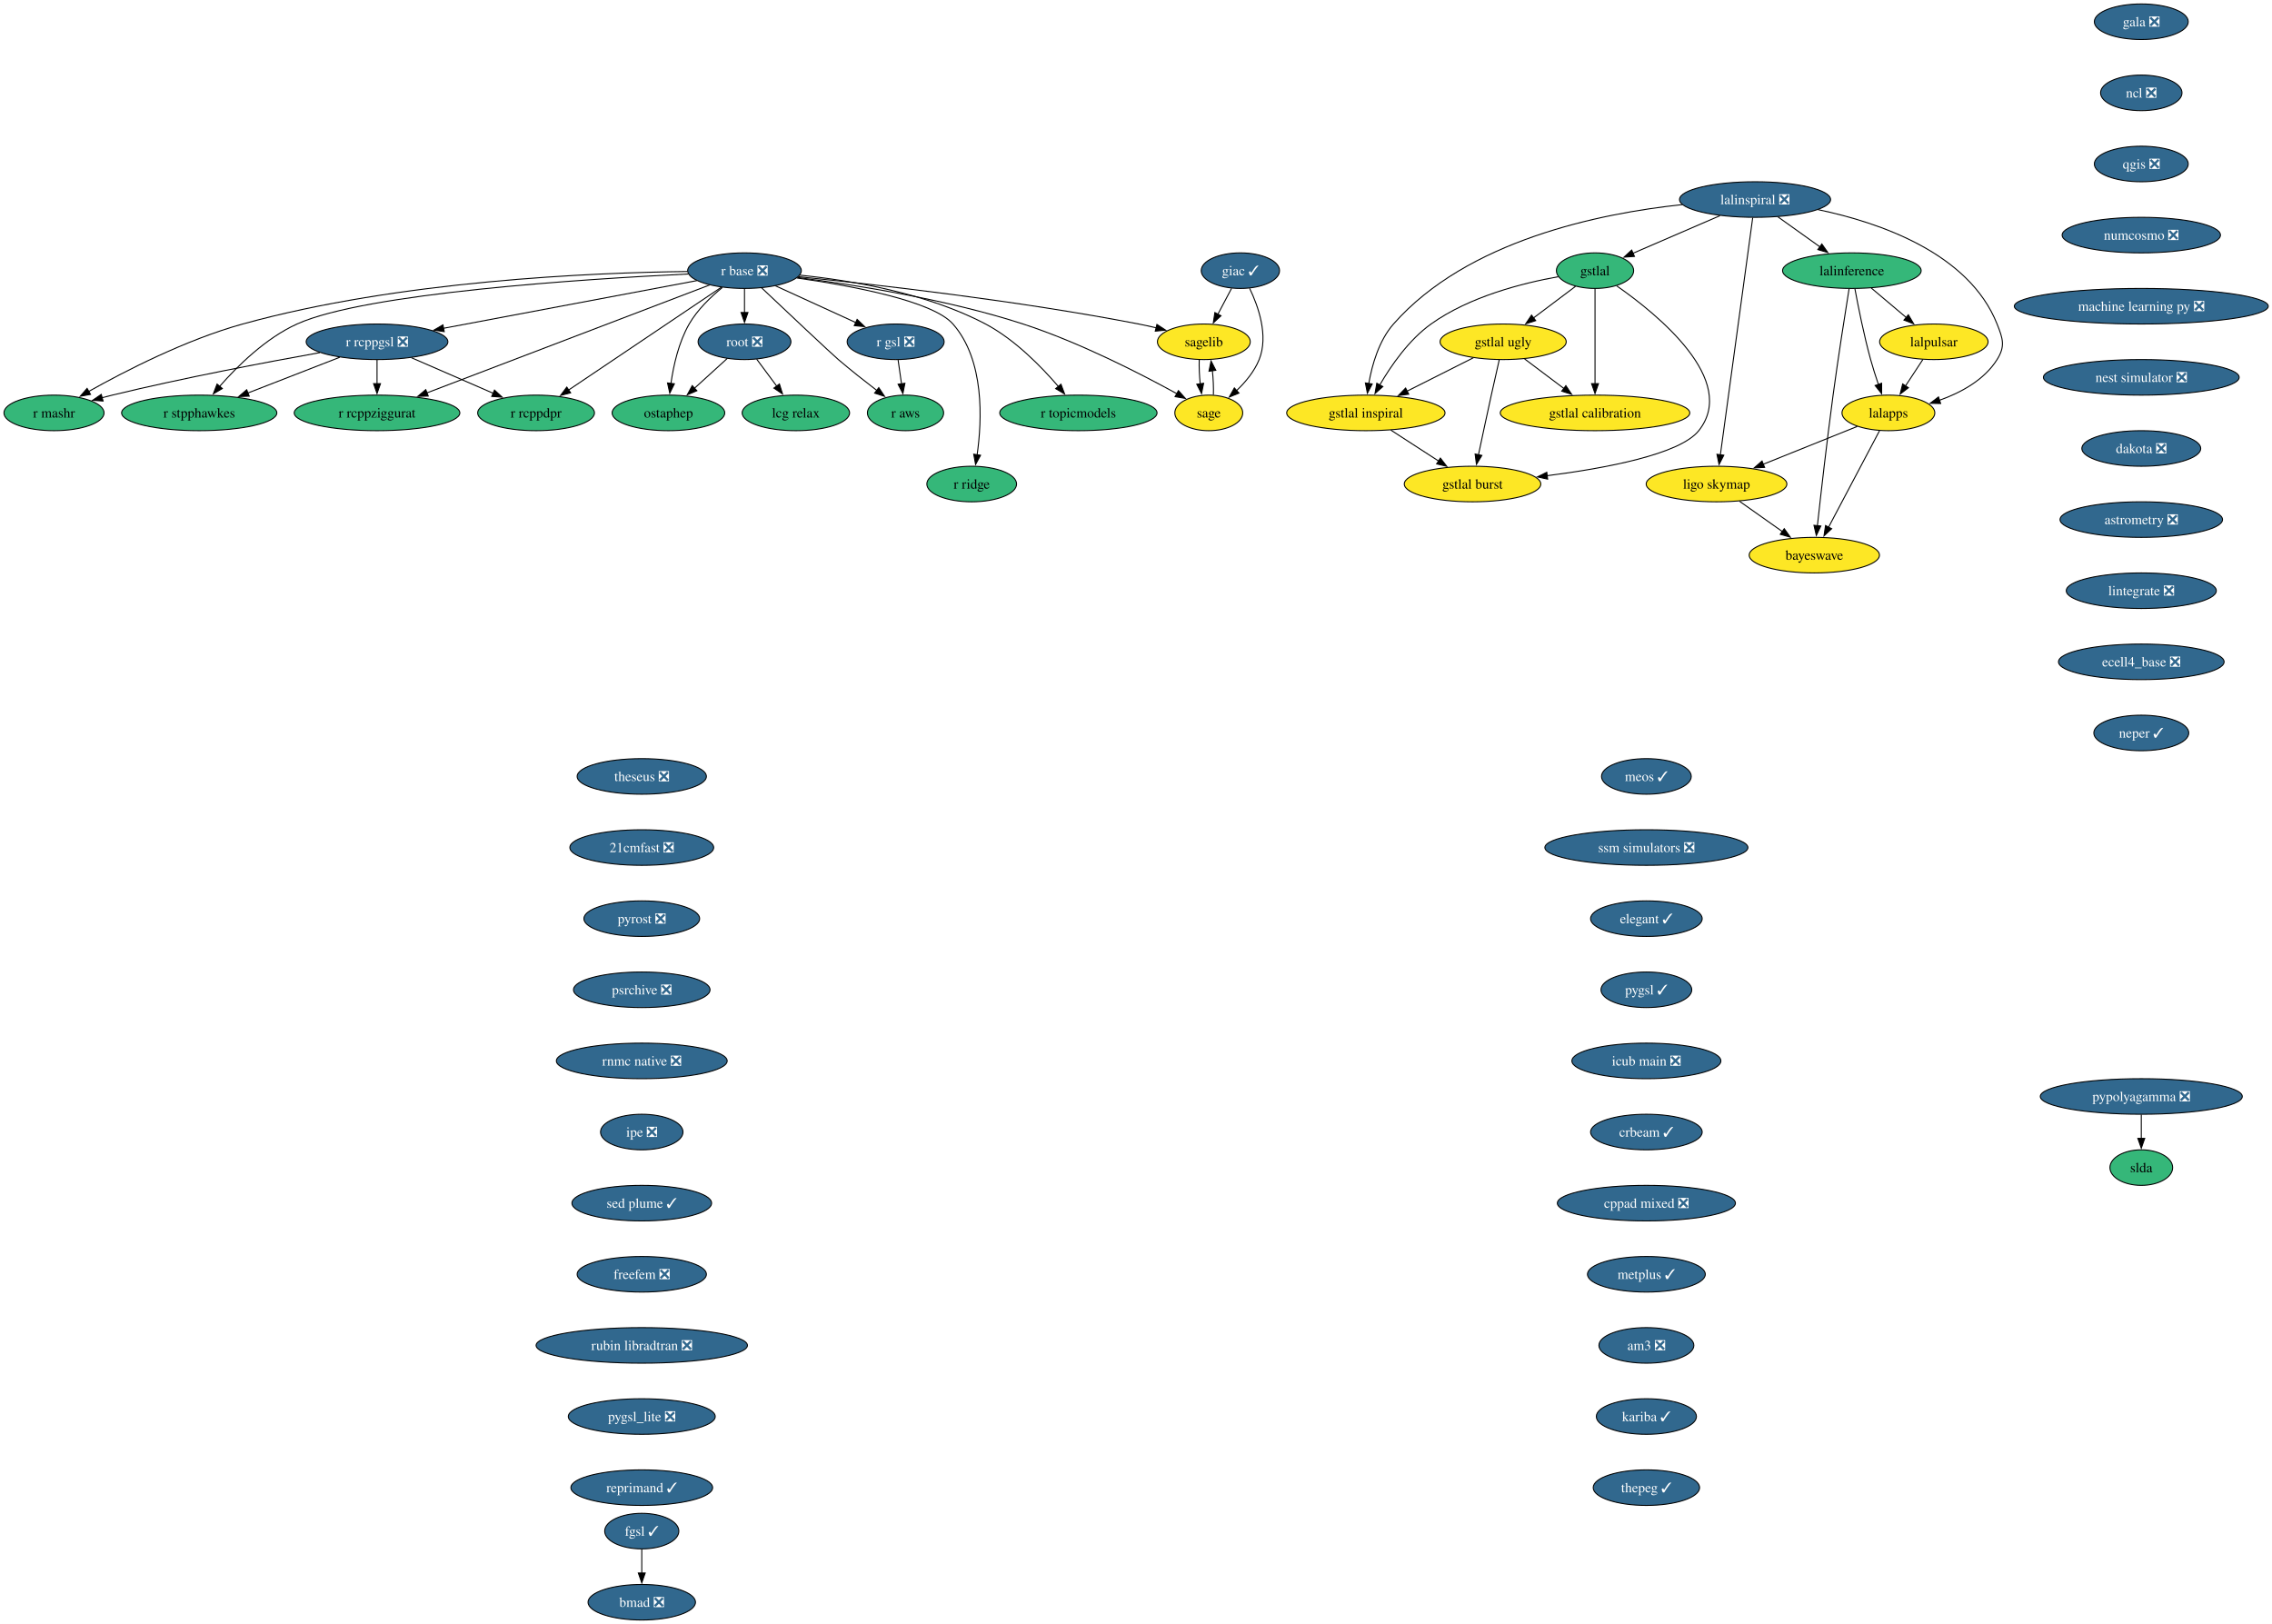
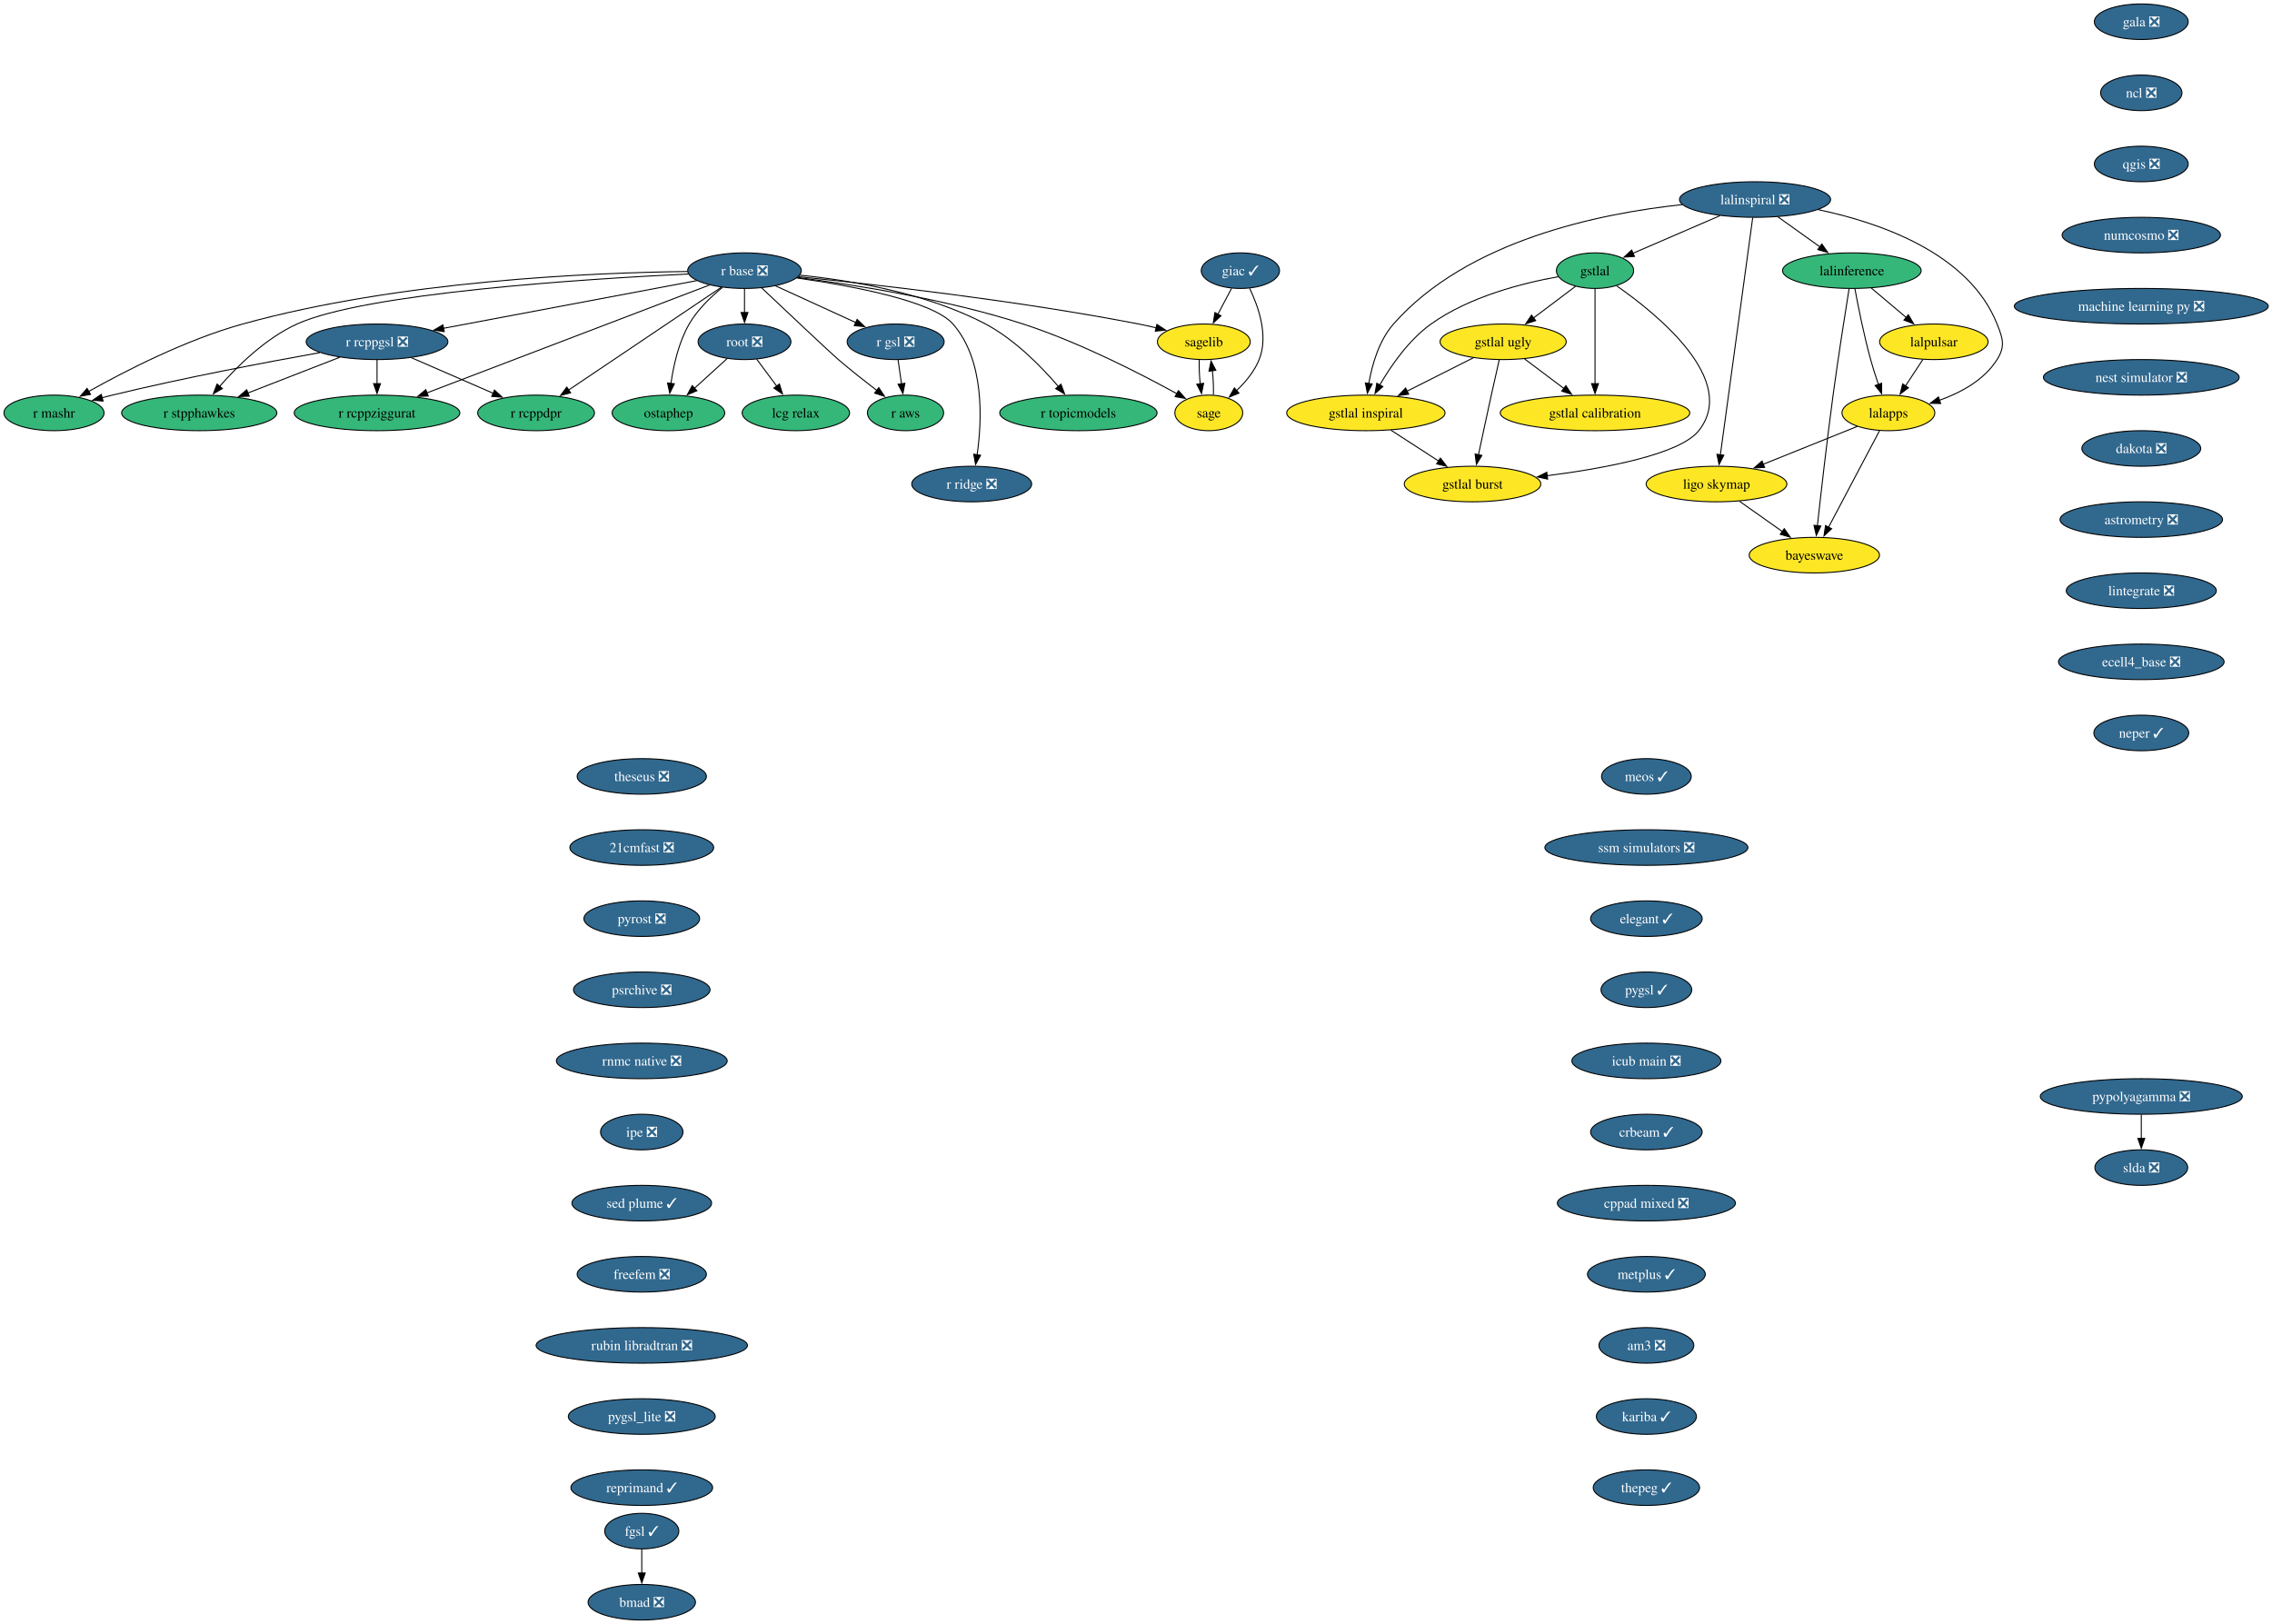
<svg xmlns="http://www.w3.org/2000/svg" xmlns:xlink="http://www.w3.org/1999/xlink" width="2300pt" height="1644pt" viewBox="0.00 0.00 2300.00 1644.00">
  <g id="graph0" class="graph" transform="scale(1 1) rotate(0) translate(4 1640)">
    <polygon fill="white" stroke="none" points="-4,4 -4,-1640 2296.23,-1640 2296.23,4 -4,4" />
    <g id="node1" class="node">
      <g id="a_node1">
        <a xlink:href="https://github.com/conda-forge/gala-feedstock/pull/40" xlink:title="gala ❎">
          <ellipse fill="#31688e" stroke="black" cx="2163.68" cy="-1618" rx="47.53" ry="18" />
          <text xml:space="preserve" text-anchor="middle" x="2163.68" y="-1613.33" font-family="Times,serif" font-size="14.00" fill="white">gala ❎</text>
        </a>
      </g>
    </g>
    <g id="node2" class="node">
      <g id="a_node2">
        <a xlink:href="https://github.com/conda-forge/ncl-feedstock/pull/177" xlink:title="ncl ❎">
          <ellipse fill="#31688e" stroke="black" cx="2163.68" cy="-1546" rx="41.21" ry="18" />
          <text xml:space="preserve" text-anchor="middle" x="2163.68" y="-1541.33" font-family="Times,serif" font-size="14.00" fill="white">ncl ❎</text>
        </a>
      </g>
    </g>
    <g id="node6" class="node">
      <g id="a_node6">
        <a xlink:href="https://github.com/conda-forge/qgis-feedstock/pull/608" xlink:title="qgis ❎">
          <ellipse fill="#31688e" stroke="black" cx="2163.68" cy="-1474" rx="47.53" ry="18" />
          <text xml:space="preserve" text-anchor="middle" x="2163.68" y="-1469.33" font-family="Times,serif" font-size="14.00" fill="white">qgis ❎</text>
        </a>
      </g>
    </g>
    <g id="node3" class="node">
      <g id="a_node3">
        <a xlink:href="https://github.com/conda-forge/giac-feedstock/pull/45" xlink:title="giac ✓">
          <ellipse fill="#31688e" stroke="black" cx="1251.68" cy="-1366" rx="39.63" ry="18" />
          <text xml:space="preserve" text-anchor="middle" x="1251.68" y="-1361.33" font-family="Times,serif" font-size="14.00" fill="white">giac ✓</text>
        </a>
      </g>
    </g>
    <g id="node4" class="node">
      <g id="a_node4">
        <a xlink:href="https://github.com/conda-forge/sagelib-feedstock" xlink:title="sagelib">
          <ellipse fill="#fde725" stroke="black" cx="1214.68" cy="-1294" rx="47" ry="18" />
          <text xml:space="preserve" text-anchor="middle" x="1214.68" y="-1289.33" font-family="Times,serif" font-size="14.00">sagelib</text>
        </a>
      </g>
    </g>
    <g id="edge2" class="edge">
      <path fill="none" stroke="black" d="M1242.73,-1348.05C1238.54,-1340.14 1233.47,-1330.54 1228.79,-1321.69" />
      <polygon fill="black" stroke="black" points="1232.03,-1320.33 1224.26,-1313.13 1225.84,-1323.6 1232.03,-1320.33" />
    </g>
    <g id="node5" class="node">
      <g id="a_node5">
        <a xlink:href="https://github.com/conda-forge/sage-feedstock" xlink:title="sage">
          <ellipse fill="#fde725" stroke="black" cx="1219.68" cy="-1222" rx="34.37" ry="18" />
          <text xml:space="preserve" text-anchor="middle" x="1219.68" y="-1217.33" font-family="Times,serif" font-size="14.00">sage</text>
        </a>
      </g>
    </g>
    <g id="edge3" class="edge">
      <path fill="none" stroke="black" d="M1261.03,-1348.09C1269.85,-1329.8 1280.37,-1300.03 1270.68,-1276 1265.87,-1264.06 1256.94,-1253.31 1247.89,-1244.66" />
      <polygon fill="black" stroke="black" points="1250.23,-1242.06 1240.42,-1238.04 1245.58,-1247.3 1250.23,-1242.06" />
    </g>
    <g id="edge4" class="edge">
      <path fill="none" stroke="black" d="M1210,-1275.7C1209.77,-1268.32 1210.16,-1259.52 1211.03,-1251.25" />
      <polygon fill="black" stroke="black" points="1214.46,-1251.99 1212.36,-1241.6 1207.52,-1251.03 1214.46,-1251.99" />
    </g>
    <g id="edge5" class="edge">
      <path fill="none" stroke="black" d="M1224.36,-1240.28C1224.6,-1247.69 1224.21,-1256.54 1223.33,-1264.86" />
      <polygon fill="black" stroke="black" points="1219.89,-1264.17 1221.98,-1274.56 1226.82,-1265.13 1219.89,-1264.17" />
    </g>
    <g id="node9" class="node">
      <g id="a_node9">
        <a xlink:href="https://github.com/conda-forge/numcosmo-feedstock/pull/121" xlink:title="numcosmo ❎">
          <ellipse fill="#31688e" stroke="black" cx="2163.68" cy="-1402" rx="80.14" ry="18" />
          <text xml:space="preserve" text-anchor="middle" x="2163.68" y="-1397.33" font-family="Times,serif" font-size="14.00" fill="white">numcosmo ❎</text>
        </a>
      </g>
    </g>
    <g id="node7" class="node">
      <g id="a_node7">
        <a xlink:href="https://github.com/conda-forge/pypolyagamma-feedstock/pull/24" xlink:title="pypolyagamma ❎">
          <ellipse fill="#31688e" stroke="black" cx="2163.68" cy="-530" rx="102.24" ry="18" />
          <text xml:space="preserve" text-anchor="middle" x="2163.68" y="-525.33" font-family="Times,serif" font-size="14.00" fill="white">pypolyagamma ❎</text>
        </a>
      </g>
    </g>
    <g id="node8" class="node">
      <g id="a_node8">
-         <a xlink:href="https://github.com/conda-forge/slda-feedstock" xlink:title="slda">
-           <ellipse fill="#35b779" stroke="black" cx="2163.68" cy="-458" rx="31.74" ry="18" />
-           <text xml:space="preserve" text-anchor="middle" x="2163.68" y="-453.32" font-family="Times,serif" font-size="14.00">slda</text>
+         <a xlink:href="https://github.com/conda-forge/slda-feedstock/pull/19" xlink:title="slda ❎">
+           <ellipse fill="#31688e" stroke="black" cx="2163.68" cy="-458" rx="47" ry="18" />
+           <text xml:space="preserve" text-anchor="middle" x="2163.68" y="-453.32" font-family="Times,serif" font-size="14.00" fill="white">slda ❎</text>
        </a>
      </g>
    </g>
    <g id="edge7" class="edge">
      <path fill="none" stroke="black" d="M2163.68,-511.7C2163.68,-504.41 2163.68,-495.73 2163.68,-487.54" />
      <polygon fill="black" stroke="black" points="2167.18,-487.62 2163.68,-477.62 2160.18,-487.62 2167.18,-487.62" />
    </g>
    <g id="node23" class="node">
      <g id="a_node23">
        <a xlink:href="https://github.com/conda-forge/machine-learning-py-feedstock/pull/14" xlink:title="machine learning py ❎">
          <ellipse fill="#31688e" stroke="black" cx="2163.68" cy="-1330" rx="128.55" ry="18" />
          <text xml:space="preserve" text-anchor="middle" x="2163.68" y="-1325.33" font-family="Times,serif" font-size="14.00" fill="white">machine learning py ❎</text>
        </a>
      </g>
    </g>
    <g id="node10" class="node">
      <g id="a_node10">
        <a xlink:href="https://github.com/conda-forge/r-base-feedstock/pull/420" xlink:title="r base ❎">
          <ellipse fill="#31688e" stroke="black" cx="749.68" cy="-1366" rx="57.52" ry="18" />
          <text xml:space="preserve" text-anchor="middle" x="749.68" y="-1361.33" font-family="Times,serif" font-size="14.00" fill="white">r base ❎</text>
        </a>
      </g>
    </g>
    <g id="edge9" class="edge">
      <path fill="none" stroke="black" d="M804.23,-1359.85C881.38,-1352.09 1026.58,-1335.74 1148.68,-1312 1154.56,-1310.86 1160.7,-1309.5 1166.76,-1308.06" />
      <polygon fill="black" stroke="black" points="1167.17,-1311.56 1176.04,-1305.77 1165.5,-1304.77 1167.17,-1311.56" />
    </g>
    <g id="edge10" class="edge">
      <path fill="none" stroke="black" d="M803.45,-1359.06C860.96,-1351.75 954.33,-1337.12 1031.68,-1312 1088.82,-1293.45 1151.09,-1261.42 1187.69,-1241.27" />
      <polygon fill="black" stroke="black" points="1188.95,-1244.58 1195.98,-1236.66 1185.54,-1238.46 1188.95,-1244.58" />
    </g>
    <g id="node11" class="node">
      <g id="a_node11">
        <a xlink:href="https://github.com/conda-forge/r-gsl-feedstock/pull/27" xlink:title="r gsl ❎">
          <ellipse fill="#31688e" stroke="black" cx="902.68" cy="-1294" rx="49.1" ry="18" />
          <text xml:space="preserve" text-anchor="middle" x="902.68" y="-1289.33" font-family="Times,serif" font-size="14.00" fill="white">r gsl ❎</text>
        </a>
      </g>
    </g>
    <g id="edge11" class="edge">
      <path fill="none" stroke="black" d="M781.01,-1350.67C804.5,-1339.92 836.83,-1325.13 862.26,-1313.49" />
      <polygon fill="black" stroke="black" points="863.68,-1316.69 871.32,-1309.35 860.77,-1310.33 863.68,-1316.69" />
    </g>
    <g id="node12" class="node">
      <g id="a_node12">
        <a xlink:href="https://github.com/conda-forge/r-rcppgsl-feedstock/pull/27" xlink:title="r rcppgsl ❎">
          <ellipse fill="#31688e" stroke="black" cx="377.68" cy="-1294" rx="71.73" ry="18" />
          <text xml:space="preserve" text-anchor="middle" x="377.68" y="-1289.33" font-family="Times,serif" font-size="14.00" fill="white">r rcppgsl ❎</text>
        </a>
      </g>
    </g>
    <g id="edge12" class="edge">
      <path fill="none" stroke="black" d="M701.43,-1355.92C635.98,-1343.61 518.77,-1321.55 444.78,-1307.63" />
      <polygon fill="black" stroke="black" points="445.7,-1304.24 435.23,-1305.83 444.41,-1311.12 445.7,-1304.24" />
    </g>
    <g id="node13" class="node">
      <g id="a_node13">
        <a xlink:href="https://github.com/conda-forge/r-topicmodels-feedstock" xlink:title="r topicmodels">
          <ellipse fill="#35b779" stroke="black" cx="1087.68" cy="-1222" rx="79.62" ry="18" />
          <text xml:space="preserve" text-anchor="middle" x="1087.68" y="-1217.33" font-family="Times,serif" font-size="14.00">r topicmodels</text>
        </a>
      </g>
    </g>
    <g id="edge13" class="edge">
      <path fill="none" stroke="black" d="M805.41,-1361.47C856.86,-1356.28 934.08,-1343.48 993.68,-1312 1023.15,-1296.43 1050.02,-1269.04 1067.41,-1248.74" />
      <polygon fill="black" stroke="black" points="1070.03,-1251.07 1073.74,-1241.15 1064.65,-1246.59 1070.03,-1251.07" />
    </g>
    <g id="node14" class="node">
      <g id="a_node14">
        <a xlink:href="https://github.com/conda-forge/r-aws-feedstock" xlink:title="r aws">
          <ellipse fill="#35b779" stroke="black" cx="912.68" cy="-1222" rx="38.58" ry="18" />
          <text xml:space="preserve" text-anchor="middle" x="912.68" y="-1217.33" font-family="Times,serif" font-size="14.00">r aws</text>
        </a>
      </g>
    </g>
    <g id="edge14" class="edge">
      <path fill="none" stroke="black" d="M766.95,-1348.66C792.15,-1324.85 836.87,-1282.68 844.68,-1276 857.19,-1265.3 871.5,-1254.02 883.76,-1244.62" />
      <polygon fill="black" stroke="black" points="885.62,-1247.6 891.46,-1238.76 881.38,-1242.03 885.62,-1247.6" />
    </g>
    <g id="node15" class="node">
      <g id="a_node15">
        <a xlink:href="https://github.com/conda-forge/root-feedstock/pull/377" xlink:title="root ❎">
          <ellipse fill="#31688e" stroke="black" cx="749.68" cy="-1294" rx="47" ry="18" />
          <text xml:space="preserve" text-anchor="middle" x="749.68" y="-1289.33" font-family="Times,serif" font-size="14.00" fill="white">root ❎</text>
        </a>
      </g>
    </g>
    <g id="edge15" class="edge">
      <path fill="none" stroke="black" d="M749.68,-1347.7C749.68,-1340.41 749.68,-1331.73 749.68,-1323.54" />
      <polygon fill="black" stroke="black" points="753.18,-1323.62 749.68,-1313.62 746.18,-1323.62 753.18,-1323.62" />
    </g>
    <g id="node16" class="node">
      <g id="a_node16">
        <a xlink:href="https://github.com/conda-forge/ostaphep-feedstock" xlink:title="ostaphep">
          <ellipse fill="#35b779" stroke="black" cx="672.68" cy="-1222" rx="57" ry="18" />
          <text xml:space="preserve" text-anchor="middle" x="672.68" y="-1217.33" font-family="Times,serif" font-size="14.00">ostaphep</text>
        </a>
      </g>
    </g>
    <g id="edge16" class="edge">
      <path fill="none" stroke="black" d="M727.26,-1348.96C715.58,-1339.48 702.03,-1326.5 693.68,-1312 683.08,-1293.58 677.82,-1270.08 675.22,-1251.86" />
      <polygon fill="black" stroke="black" points="678.7,-1251.49 674.02,-1241.98 671.75,-1252.33 678.7,-1251.49" />
    </g>
    <g id="node17" class="node">
      <g id="a_node17">
        <a xlink:href="https://github.com/conda-forge/r-rcppziggurat-feedstock" xlink:title="r rcppziggurat">
          <ellipse fill="#35b779" stroke="black" cx="377.68" cy="-1222" rx="83.83" ry="18" />
          <text xml:space="preserve" text-anchor="middle" x="377.68" y="-1217.33" font-family="Times,serif" font-size="14.00">r rcppziggurat</text>
        </a>
      </g>
    </g>
    <g id="edge17" class="edge">
      <path fill="none" stroke="black" d="M714.35,-1351.51C647.92,-1326.16 504.24,-1271.31 427.83,-1242.14" />
      <polygon fill="black" stroke="black" points="429.52,-1239.04 418.93,-1238.74 427.02,-1245.58 429.52,-1239.04" />
    </g>
    <g id="node18" class="node">
      <g id="a_node18">
-         <a xlink:href="https://github.com/conda-forge/r-ridge-feedstock" xlink:title="r ridge">
-           <ellipse fill="#35b779" stroke="black" cx="979.68" cy="-1150" rx="45.42" ry="18" />
-           <text xml:space="preserve" text-anchor="middle" x="979.68" y="-1145.33" font-family="Times,serif" font-size="14.00">r ridge</text>
+         <a xlink:href="https://github.com/conda-forge/r-ridge-feedstock/pull/4" xlink:title="r ridge ❎">
+           <ellipse fill="#31688e" stroke="black" cx="979.68" cy="-1150" rx="60.68" ry="18" />
+           <text xml:space="preserve" text-anchor="middle" x="979.68" y="-1145.33" font-family="Times,serif" font-size="14.00" fill="white">r ridge ❎</text>
        </a>
      </g>
    </g>
    <g id="edge18" class="edge">
      <path fill="none" stroke="black" d="M802.66,-1358.58C858.16,-1350.7 940.08,-1335.44 960.68,-1312 992.82,-1275.44 990.21,-1214.8 985.13,-1179.3" />
      <polygon fill="black" stroke="black" points="988.64,-1179.1 983.6,-1169.79 981.73,-1180.22 988.64,-1179.1" />
    </g>
    <g id="node19" class="node">
      <g id="a_node19">
        <a xlink:href="https://github.com/conda-forge/r-stpphawkes-feedstock" xlink:title="r stpphawkes">
          <ellipse fill="#35b779" stroke="black" cx="197.68" cy="-1222" rx="78.57" ry="18" />
          <text xml:space="preserve" text-anchor="middle" x="197.68" y="-1217.33" font-family="Times,serif" font-size="14.00">r stpphawkes</text>
        </a>
      </g>
    </g>
    <g id="edge19" class="edge">
      <path fill="none" stroke="black" d="M692.71,-1362.63C587.28,-1357.54 366.13,-1343.38 296.68,-1312 265.13,-1297.74 236.6,-1269.69 218.36,-1248.87" />
      <polygon fill="black" stroke="black" points="221.09,-1246.68 211.94,-1241.32 215.75,-1251.21 221.09,-1246.68" />
    </g>
    <g id="node20" class="node">
      <g id="a_node20">
        <a xlink:href="https://github.com/conda-forge/r-mashr-feedstock" xlink:title="r mashr">
          <ellipse fill="#35b779" stroke="black" cx="50.68" cy="-1222" rx="50.68" ry="18" />
          <text xml:space="preserve" text-anchor="middle" x="50.68" y="-1217.33" font-family="Times,serif" font-size="14.00">r mashr</text>
        </a>
      </g>
    </g>
    <g id="edge20" class="edge">
      <path fill="none" stroke="black" d="M691.78,-1365.14C596.25,-1364.02 400.42,-1355.93 241.68,-1312 184.48,-1296.17 123.06,-1264.66 85.75,-1243.7" />
      <polygon fill="black" stroke="black" points="87.63,-1240.74 77.21,-1238.84 84.17,-1246.82 87.63,-1240.74" />
    </g>
    <g id="node21" class="node">
      <g id="a_node21">
        <a xlink:href="https://github.com/conda-forge/r-rcppdpr-feedstock" xlink:title="r rcppdpr">
          <ellipse fill="#35b779" stroke="black" cx="538.68" cy="-1222" rx="59.1" ry="18" />
          <text xml:space="preserve" text-anchor="middle" x="538.68" y="-1217.33" font-family="Times,serif" font-size="14.00">r rcppdpr</text>
        </a>
      </g>
    </g>
    <g id="edge21" class="edge">
      <path fill="none" stroke="black" d="M726.3,-1349.26C688.67,-1323.94 614.57,-1274.07 571.61,-1245.16" />
      <polygon fill="black" stroke="black" points="573.68,-1242.33 563.43,-1239.65 569.77,-1248.14 573.68,-1242.33" />
    </g>
    <g id="edge22" class="edge">
      <path fill="none" stroke="black" d="M905.15,-1275.7C906.21,-1268.32 907.46,-1259.52 908.65,-1251.25" />
      <polygon fill="black" stroke="black" points="912.07,-1252 910.02,-1241.6 905.15,-1251.01 912.07,-1252" />
    </g>
    <g id="edge23" class="edge">
      <path fill="none" stroke="black" d="M377.68,-1275.7C377.68,-1268.41 377.68,-1259.73 377.68,-1251.54" />
      <polygon fill="black" stroke="black" points="381.18,-1251.62 377.68,-1241.62 374.18,-1251.62 381.18,-1251.62" />
    </g>
    <g id="edge24" class="edge">
      <path fill="none" stroke="black" d="M339.95,-1278.33C312.86,-1267.79 276.11,-1253.5 246.75,-1242.08" />
      <polygon fill="black" stroke="black" points="248.3,-1238.93 237.71,-1238.57 245.76,-1245.45 248.3,-1238.93" />
    </g>
    <g id="edge25" class="edge">
      <path fill="none" stroke="black" d="M319.87,-1283.04C265.38,-1273.3 181.59,-1257.44 109.68,-1240 106.32,-1239.18 102.86,-1238.3 99.39,-1237.38" />
      <polygon fill="black" stroke="black" points="100.35,-1234.02 89.78,-1234.76 98.51,-1240.77 100.35,-1234.02" />
    </g>
    <g id="edge26" class="edge">
      <path fill="none" stroke="black" d="M412.62,-1277.81C436.92,-1267.24 469.49,-1253.08 495.43,-1241.8" />
      <polygon fill="black" stroke="black" points="496.58,-1245.12 504.35,-1237.93 493.78,-1238.7 496.58,-1245.12" />
    </g>
    <g id="edge27" class="edge">
      <path fill="none" stroke="black" d="M732.21,-1277.12C722.41,-1268.2 709.98,-1256.91 699.02,-1246.94" />
      <polygon fill="black" stroke="black" points="701.49,-1244.46 691.74,-1240.33 696.78,-1249.64 701.49,-1244.46" />
    </g>
    <g id="node22" class="node">
      <g id="a_node22">
        <a xlink:href="https://github.com/conda-forge/lcg-relax-feedstock" xlink:title="lcg relax">
          <ellipse fill="#35b779" stroke="black" cx="801.68" cy="-1222" rx="54.36" ry="18" />
          <text xml:space="preserve" text-anchor="middle" x="801.68" y="-1217.33" font-family="Times,serif" font-size="14.00">lcg relax</text>
        </a>
      </g>
    </g>
    <g id="edge28" class="edge">
      <path fill="none" stroke="black" d="M762.01,-1276.41C768.07,-1268.25 775.52,-1258.22 782.32,-1249.07" />
      <polygon fill="black" stroke="black" points="785.03,-1251.29 788.18,-1241.17 779.41,-1247.11 785.03,-1251.29" />
    </g>
    <g id="node35" class="node">
      <g id="a_node35">
        <a xlink:href="https://github.com/conda-forge/nest-simulator-feedstock/pull/130" xlink:title="nest simulator ❎">
          <ellipse fill="#31688e" stroke="black" cx="2163.68" cy="-1258" rx="99.08" ry="18" />
          <text xml:space="preserve" text-anchor="middle" x="2163.68" y="-1253.33" font-family="Times,serif" font-size="14.00" fill="white">nest simulator ❎</text>
        </a>
      </g>
    </g>
    <g id="node24" class="node">
      <g id="a_node24">
        <a xlink:href="https://github.com/conda-forge/lalpulsar-feedstock" xlink:title="lalpulsar">
          <ellipse fill="#fde725" stroke="black" cx="1953.68" cy="-1294" rx="54.89" ry="18" />
          <text xml:space="preserve" text-anchor="middle" x="1953.68" y="-1289.33" font-family="Times,serif" font-size="14.00">lalpulsar</text>
        </a>
      </g>
    </g>
    <g id="node25" class="node">
      <g id="a_node25">
        <a xlink:href="https://github.com/conda-forge/lalapps-feedstock" xlink:title="lalapps">
          <ellipse fill="#fde725" stroke="black" cx="1907.68" cy="-1222" rx="47" ry="18" />
          <text xml:space="preserve" text-anchor="middle" x="1907.68" y="-1217.33" font-family="Times,serif" font-size="14.00">lalapps</text>
        </a>
      </g>
    </g>
    <g id="edge30" class="edge">
      <path fill="none" stroke="black" d="M1942.55,-1276.05C1937.29,-1268.06 1930.9,-1258.33 1925.03,-1249.4" />
      <polygon fill="black" stroke="black" points="1927.96,-1247.49 1919.55,-1241.05 1922.11,-1251.33 1927.96,-1247.49" />
    </g>
    <g id="node26" class="node">
      <g id="a_node26">
        <a xlink:href="https://github.com/conda-forge/ligo.skymap-feedstock" xlink:title="ligo skymap">
          <ellipse fill="#fde725" stroke="black" cx="1733.68" cy="-1150" rx="71.2" ry="18" />
          <text xml:space="preserve" text-anchor="middle" x="1733.68" y="-1145.33" font-family="Times,serif" font-size="14.00">ligo skymap</text>
        </a>
      </g>
    </g>
    <g id="edge31" class="edge">
      <path fill="none" stroke="black" d="M1876.17,-1208.32C1849.54,-1197.61 1811,-1182.11 1780.72,-1169.92" />
      <polygon fill="black" stroke="black" points="1782.37,-1166.82 1771.79,-1166.33 1779.76,-1173.31 1782.37,-1166.82" />
    </g>
    <g id="node27" class="node">
      <g id="a_node27">
        <a xlink:href="https://github.com/conda-forge/bayeswave-feedstock" xlink:title="bayeswave">
          <ellipse fill="#fde725" stroke="black" cx="1832.68" cy="-1078" rx="65.94" ry="18" />
          <text xml:space="preserve" text-anchor="middle" x="1832.68" y="-1073.33" font-family="Times,serif" font-size="14.00">bayeswave</text>
        </a>
      </g>
    </g>
    <g id="edge32" class="edge">
      <path fill="none" stroke="black" d="M1898.64,-1203.87C1885.8,-1179.56 1862.16,-1134.82 1846.95,-1106.01" />
      <polygon fill="black" stroke="black" points="1850.23,-1104.74 1842.47,-1097.53 1844.04,-1108 1850.23,-1104.74" />
    </g>
    <g id="edge41" class="edge">
      <path fill="none" stroke="black" d="M1756.89,-1132.59C1769.8,-1123.46 1786.07,-1111.96 1800.22,-1101.95" />
      <polygon fill="black" stroke="black" points="1802.24,-1104.81 1808.38,-1096.18 1798.19,-1099.1 1802.24,-1104.81" />
    </g>
    <g id="node28" class="node">
      <g id="a_node28">
        <a xlink:href="https://github.com/conda-forge/lalinspiral-feedstock/pull/51" xlink:title="lalinspiral ❎">
          <ellipse fill="#31688e" stroke="black" cx="1772.68" cy="-1438" rx="76.46" ry="18" />
          <text xml:space="preserve" text-anchor="middle" x="1772.68" y="-1433.33" font-family="Times,serif" font-size="14.00" fill="white">lalinspiral ❎</text>
        </a>
      </g>
    </g>
    <g id="edge33" class="edge">
      <path fill="none" stroke="black" d="M1836.54,-1427.77C1899.14,-1414.65 1989.19,-1383.66 2017.68,-1312 2023.59,-1297.13 2026.19,-1289.55 2017.68,-1276 2004.76,-1255.42 1981.35,-1242.65 1959.44,-1234.81" />
      <polygon fill="black" stroke="black" points="1960.55,-1231.49 1949.96,-1231.72 1958.38,-1238.15 1960.55,-1231.49" />
    </g>
    <g id="edge35" class="edge">
      <path fill="none" stroke="black" d="M1770.3,-1419.54C1763.79,-1371.76 1745.61,-1238.51 1737.58,-1179.61" />
      <polygon fill="black" stroke="black" points="1741.06,-1179.17 1736.24,-1169.73 1734.12,-1180.11 1741.06,-1179.17" />
    </g>
    <g id="node29" class="node">
      <g id="a_node29">
        <a xlink:href="https://github.com/conda-forge/lalinference-feedstock" xlink:title="lalinference">
          <ellipse fill="#35b779" stroke="black" cx="1870.68" cy="-1366" rx="70.15" ry="18" />
          <text xml:space="preserve" text-anchor="middle" x="1870.68" y="-1361.33" font-family="Times,serif" font-size="14.00">lalinference</text>
        </a>
      </g>
    </g>
    <g id="edge34" class="edge">
      <path fill="none" stroke="black" d="M1795.91,-1420.41C1808.6,-1411.34 1824.52,-1399.97 1838.4,-1390.06" />
      <polygon fill="black" stroke="black" points="1840.29,-1393.01 1846.39,-1384.35 1836.22,-1387.31 1840.29,-1393.01" />
    </g>
    <g id="node30" class="node">
      <g id="a_node30">
        <a xlink:href="https://github.com/conda-forge/gstlal-feedstock" xlink:title="gstlal">
          <ellipse fill="#35b779" stroke="black" cx="1610.68" cy="-1366" rx="39.11" ry="18" />
          <text xml:space="preserve" text-anchor="middle" x="1610.68" y="-1361.33" font-family="Times,serif" font-size="14.00">gstlal</text>
        </a>
      </g>
    </g>
    <g id="edge36" class="edge">
      <path fill="none" stroke="black" d="M1737.13,-1421.64C1711.1,-1410.39 1675.81,-1395.14 1649.12,-1383.61" />
      <polygon fill="black" stroke="black" points="1650.59,-1380.43 1640.02,-1379.68 1647.81,-1386.86 1650.59,-1380.43" />
    </g>
    <g id="node31" class="node">
      <g id="a_node31">
        <a xlink:href="https://github.com/conda-forge/gstlal-inspiral-feedstock" xlink:title="gstlal inspiral">
          <ellipse fill="#fde725" stroke="black" cx="1378.68" cy="-1222" rx="80.14" ry="18" />
          <text xml:space="preserve" text-anchor="middle" x="1378.68" y="-1217.33" font-family="Times,serif" font-size="14.00">gstlal inspiral</text>
        </a>
      </g>
    </g>
    <g id="edge37" class="edge">
      <path fill="none" stroke="black" d="M1699.09,-1432.86C1615.54,-1424.06 1481.2,-1396.69 1406.68,-1312 1391.95,-1295.26 1384.97,-1270.79 1381.66,-1251.75" />
      <polygon fill="black" stroke="black" points="1385.13,-1251.31 1380.22,-1241.93 1378.21,-1252.33 1385.13,-1251.31" />
    </g>
    <g id="edge38" class="edge">
      <path fill="none" stroke="black" d="M1890.35,-1348.41C1900.97,-1339.45 1914.26,-1328.25 1925.91,-1318.42" />
      <polygon fill="black" stroke="black" points="1927.89,-1321.33 1933.28,-1312.2 1923.38,-1315.98 1927.89,-1321.33" />
    </g>
    <g id="edge39" class="edge">
      <path fill="none" stroke="black" d="M1873.74,-1347.79C1877.08,-1329.76 1882.88,-1300.68 1889.68,-1276 1891.96,-1267.72 1894.81,-1258.84 1897.57,-1250.77" />
      <polygon fill="black" stroke="black" points="1900.83,-1252.05 1900.83,-1241.46 1894.22,-1249.74 1900.83,-1252.05" />
    </g>
    <g id="edge40" class="edge">
      <path fill="none" stroke="black" d="M1867.86,-1347.64C1863.97,-1323.52 1856.88,-1278.5 1851.68,-1240 1845.44,-1193.75 1839.31,-1139.87 1835.77,-1107.64" />
      <polygon fill="black" stroke="black" points="1839.27,-1107.48 1834.71,-1097.92 1832.31,-1108.24 1839.27,-1107.48" />
    </g>
    <g id="edge42" class="edge">
      <path fill="none" stroke="black" d="M1573.42,-1359.87C1537.68,-1353.48 1483.56,-1339.81 1444.68,-1312 1422.27,-1295.97 1404.27,-1270.01 1392.77,-1250.25" />
      <polygon fill="black" stroke="black" points="1395.88,-1248.64 1387.95,-1241.62 1389.77,-1252.06 1395.88,-1248.64" />
    </g>
    <g id="node32" class="node">
      <g id="a_node32">
        <a xlink:href="https://github.com/conda-forge/gstlal-ugly-feedstock" xlink:title="gstlal ugly">
          <ellipse fill="#fde725" stroke="black" cx="1517.68" cy="-1294" rx="63.84" ry="18" />
          <text xml:space="preserve" text-anchor="middle" x="1517.68" y="-1289.33" font-family="Times,serif" font-size="14.00">gstlal ugly</text>
        </a>
      </g>
    </g>
    <g id="edge43" class="edge">
      <path fill="none" stroke="black" d="M1590.96,-1350.15C1578.54,-1340.81 1562.25,-1328.54 1548.18,-1317.96" />
      <polygon fill="black" stroke="black" points="1550.63,-1315.42 1540.53,-1312.2 1546.42,-1321.01 1550.63,-1315.42" />
    </g>
    <g id="node33" class="node">
      <g id="a_node33">
        <a xlink:href="https://github.com/conda-forge/gstlal-burst-feedstock" xlink:title="gstlal burst">
          <ellipse fill="#fde725" stroke="black" cx="1486.68" cy="-1150" rx="69.1" ry="18" />
          <text xml:space="preserve" text-anchor="middle" x="1486.68" y="-1145.33" font-family="Times,serif" font-size="14.00">gstlal burst</text>
        </a>
      </g>
    </g>
    <g id="edge44" class="edge">
      <path fill="none" stroke="black" d="M1632.62,-1350.61C1674.06,-1321.69 1756.18,-1254.94 1715.68,-1204 1696.63,-1180.03 1621.21,-1165.95 1562.07,-1158.4" />
      <polygon fill="black" stroke="black" points="1562.71,-1154.95 1552.35,-1157.21 1561.85,-1161.9 1562.71,-1154.95" />
    </g>
    <g id="node34" class="node">
      <g id="a_node34">
        <a xlink:href="https://github.com/conda-forge/gstlal-calibration-feedstock" xlink:title="gstlal calibration">
          <ellipse fill="#fde725" stroke="black" cx="1610.68" cy="-1222" rx="95.93" ry="18" />
          <text xml:space="preserve" text-anchor="middle" x="1610.68" y="-1217.33" font-family="Times,serif" font-size="14.00">gstlal calibration</text>
        </a>
      </g>
    </g>
    <g id="edge45" class="edge">
      <path fill="none" stroke="black" d="M1610.68,-1347.59C1610.68,-1323.61 1610.68,-1280.14 1610.68,-1251.42" />
      <polygon fill="black" stroke="black" points="1614.18,-1251.62 1610.68,-1241.62 1607.18,-1251.62 1614.18,-1251.62" />
    </g>
    <g id="edge46" class="edge">
      <path fill="none" stroke="black" d="M1404,-1204.59C1418.46,-1195.22 1436.78,-1183.34 1452.5,-1173.16" />
      <polygon fill="black" stroke="black" points="1454.13,-1176.27 1460.62,-1167.89 1450.33,-1170.39 1454.13,-1176.27" />
    </g>
    <g id="edge47" class="edge">
      <path fill="none" stroke="black" d="M1487.52,-1277.81C1467.9,-1267.93 1442.03,-1254.9 1420.44,-1244.03" />
      <polygon fill="black" stroke="black" points="1422.09,-1240.94 1411.58,-1239.57 1418.94,-1247.19 1422.09,-1240.94" />
    </g>
    <g id="edge48" class="edge">
      <path fill="none" stroke="black" d="M1513.74,-1275.83C1511.37,-1265.46 1508.32,-1251.98 1505.68,-1240 1501.24,-1219.81 1496.38,-1197.02 1492.68,-1179.55" />
      <polygon fill="black" stroke="black" points="1496.13,-1178.95 1490.64,-1169.89 1489.29,-1180.4 1496.13,-1178.95" />
    </g>
    <g id="edge49" class="edge">
      <path fill="none" stroke="black" d="M1539.25,-1276.76C1551.08,-1267.86 1565.97,-1256.65 1579.09,-1246.78" />
      <polygon fill="black" stroke="black" points="1581.16,-1249.6 1587.05,-1240.79 1576.95,-1244.01 1581.16,-1249.6" />
    </g>
    <g id="node36" class="node">
      <g id="a_node36">
        <a xlink:href="https://github.com/conda-forge/dakota-feedstock/pull/64" xlink:title="dakota ❎">
          <ellipse fill="#31688e" stroke="black" cx="2163.68" cy="-1186" rx="60.15" ry="18" />
          <text xml:space="preserve" text-anchor="middle" x="2163.68" y="-1181.33" font-family="Times,serif" font-size="14.00" fill="white">dakota ❎</text>
        </a>
      </g>
    </g>
    <g id="node37" class="node">
      <g id="a_node37">
        <a xlink:href="https://github.com/conda-forge/astrometry-feedstock/pull/67" xlink:title="astrometry ❎">
          <ellipse fill="#31688e" stroke="black" cx="2163.68" cy="-1114" rx="82.25" ry="18" />
          <text xml:space="preserve" text-anchor="middle" x="2163.68" y="-1109.33" font-family="Times,serif" font-size="14.00" fill="white">astrometry ❎</text>
        </a>
      </g>
    </g>
    <g id="node38" class="node">
      <g id="a_node38">
        <a xlink:href="https://github.com/conda-forge/lintegrate-feedstock/pull/47" xlink:title="lintegrate ❎">
          <ellipse fill="#31688e" stroke="black" cx="2163.68" cy="-1042" rx="75.94" ry="18" />
          <text xml:space="preserve" text-anchor="middle" x="2163.68" y="-1037.33" font-family="Times,serif" font-size="14.00" fill="white">lintegrate ❎</text>
        </a>
      </g>
    </g>
    <g id="node39" class="node">
      <g id="a_node39">
        <a xlink:href="https://github.com/conda-forge/ecell4_base-feedstock/pull/39" xlink:title="ecell4_base ❎">
          <ellipse fill="#31688e" stroke="black" cx="2163.68" cy="-970" rx="83.83" ry="18" />
          <text xml:space="preserve" text-anchor="middle" x="2163.68" y="-965.33" font-family="Times,serif" font-size="14.00" fill="white">ecell4_base ❎</text>
        </a>
      </g>
    </g>
    <g id="node40" class="node">
      <g id="a_node40">
        <a xlink:href="https://github.com/conda-forge/neper-feedstock/pull/34" xlink:title="neper ✓">
          <ellipse fill="#31688e" stroke="black" cx="2163.68" cy="-898" rx="48.05" ry="18" />
          <text xml:space="preserve" text-anchor="middle" x="2163.68" y="-893.33" font-family="Times,serif" font-size="14.00" fill="white">neper ✓</text>
        </a>
      </g>
    </g>
    <g id="node41" class="node">
      <g id="a_node41">
        <a xlink:href="https://github.com/conda-forge/theseus-feedstock/pull/2" xlink:title="theseus ❎">
          <ellipse fill="#31688e" stroke="black" cx="645.68" cy="-854" rx="65.41" ry="18" />
          <text xml:space="preserve" text-anchor="middle" x="645.68" y="-849.33" font-family="Times,serif" font-size="14.00" fill="white">theseus ❎</text>
        </a>
      </g>
    </g>
    <g id="node42" class="node">
      <g id="a_node42">
        <a xlink:href="https://github.com/conda-forge/21cmfast-feedstock/pull/34" xlink:title="21cmfast ❎">
          <ellipse fill="#31688e" stroke="black" cx="645.68" cy="-782" rx="72.78" ry="18" />
          <text xml:space="preserve" text-anchor="middle" x="645.68" y="-777.33" font-family="Times,serif" font-size="14.00" fill="white">21cmfast ❎</text>
        </a>
      </g>
    </g>
    <g id="node43" class="node">
      <g id="a_node43">
        <a xlink:href="https://github.com/conda-forge/pyrost-feedstock/pull/38" xlink:title="pyrost ❎">
          <ellipse fill="#31688e" stroke="black" cx="645.68" cy="-710" rx="58.57" ry="18" />
          <text xml:space="preserve" text-anchor="middle" x="645.68" y="-705.33" font-family="Times,serif" font-size="14.00" fill="white">pyrost ❎</text>
        </a>
      </g>
    </g>
    <g id="node44" class="node">
      <g id="a_node44">
        <a xlink:href="https://github.com/conda-forge/psrchive-feedstock/pull/71" xlink:title="psrchive ❎">
          <ellipse fill="#31688e" stroke="black" cx="645.68" cy="-638" rx="69.1" ry="18" />
          <text xml:space="preserve" text-anchor="middle" x="645.68" y="-633.33" font-family="Times,serif" font-size="14.00" fill="white">psrchive ❎</text>
        </a>
      </g>
    </g>
    <g id="node45" class="node">
      <g id="a_node45">
        <a xlink:href="https://github.com/conda-forge/rnmc-native-feedstock/pull/8" xlink:title="rnmc native ❎">
          <ellipse fill="#31688e" stroke="black" cx="645.68" cy="-566" rx="86.46" ry="18" />
          <text xml:space="preserve" text-anchor="middle" x="645.68" y="-561.33" font-family="Times,serif" font-size="14.00" fill="white">rnmc native ❎</text>
        </a>
      </g>
    </g>
    <g id="node46" class="node">
      <g id="a_node46">
        <a xlink:href="https://github.com/conda-forge/ipe-feedstock/pull/45" xlink:title="ipe ❎">
          <ellipse fill="#31688e" stroke="black" cx="645.68" cy="-494" rx="41.74" ry="18" />
          <text xml:space="preserve" text-anchor="middle" x="645.68" y="-489.32" font-family="Times,serif" font-size="14.00" fill="white">ipe ❎</text>
        </a>
      </g>
    </g>
    <g id="node49" class="node">
      <g id="a_node49">
        <a xlink:href="https://github.com/conda-forge/sed-plume-feedstock/pull/8" xlink:title="sed plume ✓">
          <ellipse fill="#31688e" stroke="black" cx="645.68" cy="-422" rx="70.68" ry="18" />
          <text xml:space="preserve" text-anchor="middle" x="645.68" y="-417.32" font-family="Times,serif" font-size="14.00" fill="white">sed plume ✓</text>
        </a>
      </g>
    </g>
    <g id="node47" class="node">
      <g id="a_node47">
        <a xlink:href="https://github.com/conda-forge/bmad-feedstock/pull/736" xlink:title="bmad ❎">
          <ellipse fill="#31688e" stroke="black" cx="645.68" cy="-18" rx="54.36" ry="18" />
          <text xml:space="preserve" text-anchor="middle" x="645.68" y="-13.32" font-family="Times,serif" font-size="14.00" fill="white">bmad ❎</text>
        </a>
      </g>
    </g>
    <g id="node48" class="node">
      <g id="a_node48">
        <a xlink:href="https://github.com/conda-forge/fgsl-feedstock/pull/4" xlink:title="fgsl ✓">
          <ellipse fill="#31688e" stroke="black" cx="645.68" cy="-90" rx="37.53" ry="18" />
          <text xml:space="preserve" text-anchor="middle" x="645.68" y="-85.33" font-family="Times,serif" font-size="14.00" fill="white">fgsl ✓</text>
        </a>
      </g>
    </g>
    <g id="edge61" class="edge">
      <path fill="none" stroke="black" d="M645.68,-71.7C645.68,-64.41 645.68,-55.73 645.68,-47.54" />
      <polygon fill="black" stroke="black" points="649.18,-47.62 645.68,-37.62 642.18,-47.62 649.18,-47.62" />
    </g>
    <g id="node50" class="node">
      <g id="a_node50">
        <a xlink:href="https://github.com/conda-forge/freefem-feedstock/pull/56" xlink:title="freefem ❎">
          <ellipse fill="#31688e" stroke="black" cx="645.68" cy="-350" rx="65.41" ry="18" />
          <text xml:space="preserve" text-anchor="middle" x="645.68" y="-345.32" font-family="Times,serif" font-size="14.00" fill="white">freefem ❎</text>
        </a>
      </g>
    </g>
    <g id="node51" class="node">
      <g id="a_node51">
        <a xlink:href="https://github.com/conda-forge/rubin-libradtran-feedstock/pull/18" xlink:title="rubin libradtran ❎">
          <ellipse fill="#31688e" stroke="black" cx="645.68" cy="-278" rx="106.98" ry="18" />
          <text xml:space="preserve" text-anchor="middle" x="645.68" y="-273.32" font-family="Times,serif" font-size="14.00" fill="white">rubin libradtran ❎</text>
        </a>
      </g>
    </g>
    <g id="node52" class="node">
      <g id="a_node52">
        <a xlink:href="https://github.com/conda-forge/pygsl_lite-feedstock/pull/28" xlink:title="pygsl_lite ❎">
          <ellipse fill="#31688e" stroke="black" cx="645.68" cy="-206" rx="74.36" ry="18" />
          <text xml:space="preserve" text-anchor="middle" x="645.68" y="-201.33" font-family="Times,serif" font-size="14.00" fill="white">pygsl_lite ❎</text>
        </a>
      </g>
    </g>
    <g id="node53" class="node">
      <g id="a_node53">
        <a xlink:href="https://github.com/conda-forge/reprimand-feedstock/pull/15" xlink:title="reprimand ✓">
          <ellipse fill="#31688e" stroke="black" cx="645.68" cy="-134" rx="71.73" ry="18" />
          <text xml:space="preserve" text-anchor="middle" x="645.68" y="-129.32" font-family="Times,serif" font-size="14.00" fill="white">reprimand ✓</text>
        </a>
      </g>
    </g>
    <g id="node54" class="node">
      <g id="a_node54">
        <a xlink:href="https://github.com/conda-forge/meos-feedstock/pull/22" xlink:title="meos ✓">
          <ellipse fill="#31688e" stroke="black" cx="1662.68" cy="-854" rx="45.42" ry="18" />
          <text xml:space="preserve" text-anchor="middle" x="1662.68" y="-849.33" font-family="Times,serif" font-size="14.00" fill="white">meos ✓</text>
        </a>
      </g>
    </g>
    <g id="node55" class="node">
      <g id="a_node55">
        <a xlink:href="https://github.com/conda-forge/ssm-simulators-feedstock/pull/28" xlink:title="ssm simulators ❎">
          <ellipse fill="#31688e" stroke="black" cx="1662.68" cy="-782" rx="102.77" ry="18" />
          <text xml:space="preserve" text-anchor="middle" x="1662.68" y="-777.33" font-family="Times,serif" font-size="14.00" fill="white">ssm simulators ❎</text>
        </a>
      </g>
    </g>
    <g id="node56" class="node">
      <g id="a_node56">
        <a xlink:href="https://github.com/conda-forge/elegant-feedstock/pull/34" xlink:title="elegant ✓">
          <ellipse fill="#31688e" stroke="black" cx="1662.68" cy="-710" rx="56.47" ry="18" />
          <text xml:space="preserve" text-anchor="middle" x="1662.68" y="-705.33" font-family="Times,serif" font-size="14.00" fill="white">elegant ✓</text>
        </a>
      </g>
    </g>
    <g id="node57" class="node">
      <g id="a_node57">
        <a xlink:href="https://github.com/conda-forge/pygsl-feedstock/pull/15" xlink:title="pygsl ✓">
          <ellipse fill="#31688e" stroke="black" cx="1662.68" cy="-638" rx="45.95" ry="18" />
          <text xml:space="preserve" text-anchor="middle" x="1662.68" y="-633.33" font-family="Times,serif" font-size="14.00" fill="white">pygsl ✓</text>
        </a>
      </g>
    </g>
    <g id="node58" class="node">
      <g id="a_node58">
        <a xlink:href="https://github.com/conda-forge/icub-main-feedstock/pull/52" xlink:title="icub main ❎">
          <ellipse fill="#31688e" stroke="black" cx="1662.68" cy="-566" rx="75.41" ry="18" />
          <text xml:space="preserve" text-anchor="middle" x="1662.68" y="-561.33" font-family="Times,serif" font-size="14.00" fill="white">icub main ❎</text>
        </a>
      </g>
    </g>
    <g id="node59" class="node">
      <g id="a_node59">
        <a xlink:href="https://github.com/conda-forge/crbeam-feedstock/pull/4" xlink:title="crbeam ✓">
          <ellipse fill="#31688e" stroke="black" cx="1662.68" cy="-494" rx="56.47" ry="18" />
          <text xml:space="preserve" text-anchor="middle" x="1662.68" y="-489.32" font-family="Times,serif" font-size="14.00" fill="white">crbeam ✓</text>
        </a>
      </g>
    </g>
    <g id="node60" class="node">
      <g id="a_node60">
        <a xlink:href="https://github.com/conda-forge/cppad-mixed-feedstock/pull/9" xlink:title="cppad mixed ❎">
          <ellipse fill="#31688e" stroke="black" cx="1662.68" cy="-422" rx="90.14" ry="18" />
          <text xml:space="preserve" text-anchor="middle" x="1662.68" y="-417.32" font-family="Times,serif" font-size="14.00" fill="white">cppad mixed ❎</text>
        </a>
      </g>
    </g>
    <g id="node61" class="node">
      <g id="a_node61">
        <a xlink:href="https://github.com/conda-forge/metplus-feedstock/pull/18" xlink:title="metplus ✓">
          <ellipse fill="#31688e" stroke="black" cx="1662.68" cy="-350" rx="59.63" ry="18" />
          <text xml:space="preserve" text-anchor="middle" x="1662.68" y="-345.32" font-family="Times,serif" font-size="14.00" fill="white">metplus ✓</text>
        </a>
      </g>
    </g>
    <g id="node62" class="node">
      <g id="a_node62">
        <a xlink:href="https://github.com/conda-forge/am3-feedstock/pull/6" xlink:title="am3 ❎">
          <ellipse fill="#31688e" stroke="black" cx="1662.68" cy="-278" rx="48.05" ry="18" />
          <text xml:space="preserve" text-anchor="middle" x="1662.68" y="-273.32" font-family="Times,serif" font-size="14.00" fill="white">am3 ❎</text>
        </a>
      </g>
    </g>
    <g id="node63" class="node">
      <g id="a_node63">
        <a xlink:href="https://github.com/conda-forge/kariba-feedstock/pull/2" xlink:title="kariba ✓">
          <ellipse fill="#31688e" stroke="black" cx="1662.68" cy="-206" rx="50.68" ry="18" />
          <text xml:space="preserve" text-anchor="middle" x="1662.68" y="-201.33" font-family="Times,serif" font-size="14.00" fill="white">kariba ✓</text>
        </a>
      </g>
    </g>
    <g id="node64" class="node">
      <g id="a_node64">
        <a xlink:href="https://github.com/conda-forge/thepeg-feedstock/pull/5" xlink:title="thepeg ✓">
          <ellipse fill="#31688e" stroke="black" cx="1662.68" cy="-134" rx="53.84" ry="18" />
          <text xml:space="preserve" text-anchor="middle" x="1662.68" y="-129.32" font-family="Times,serif" font-size="14.00" fill="white">thepeg ✓</text>
        </a>
      </g>
    </g>
  </g>
</svg>
